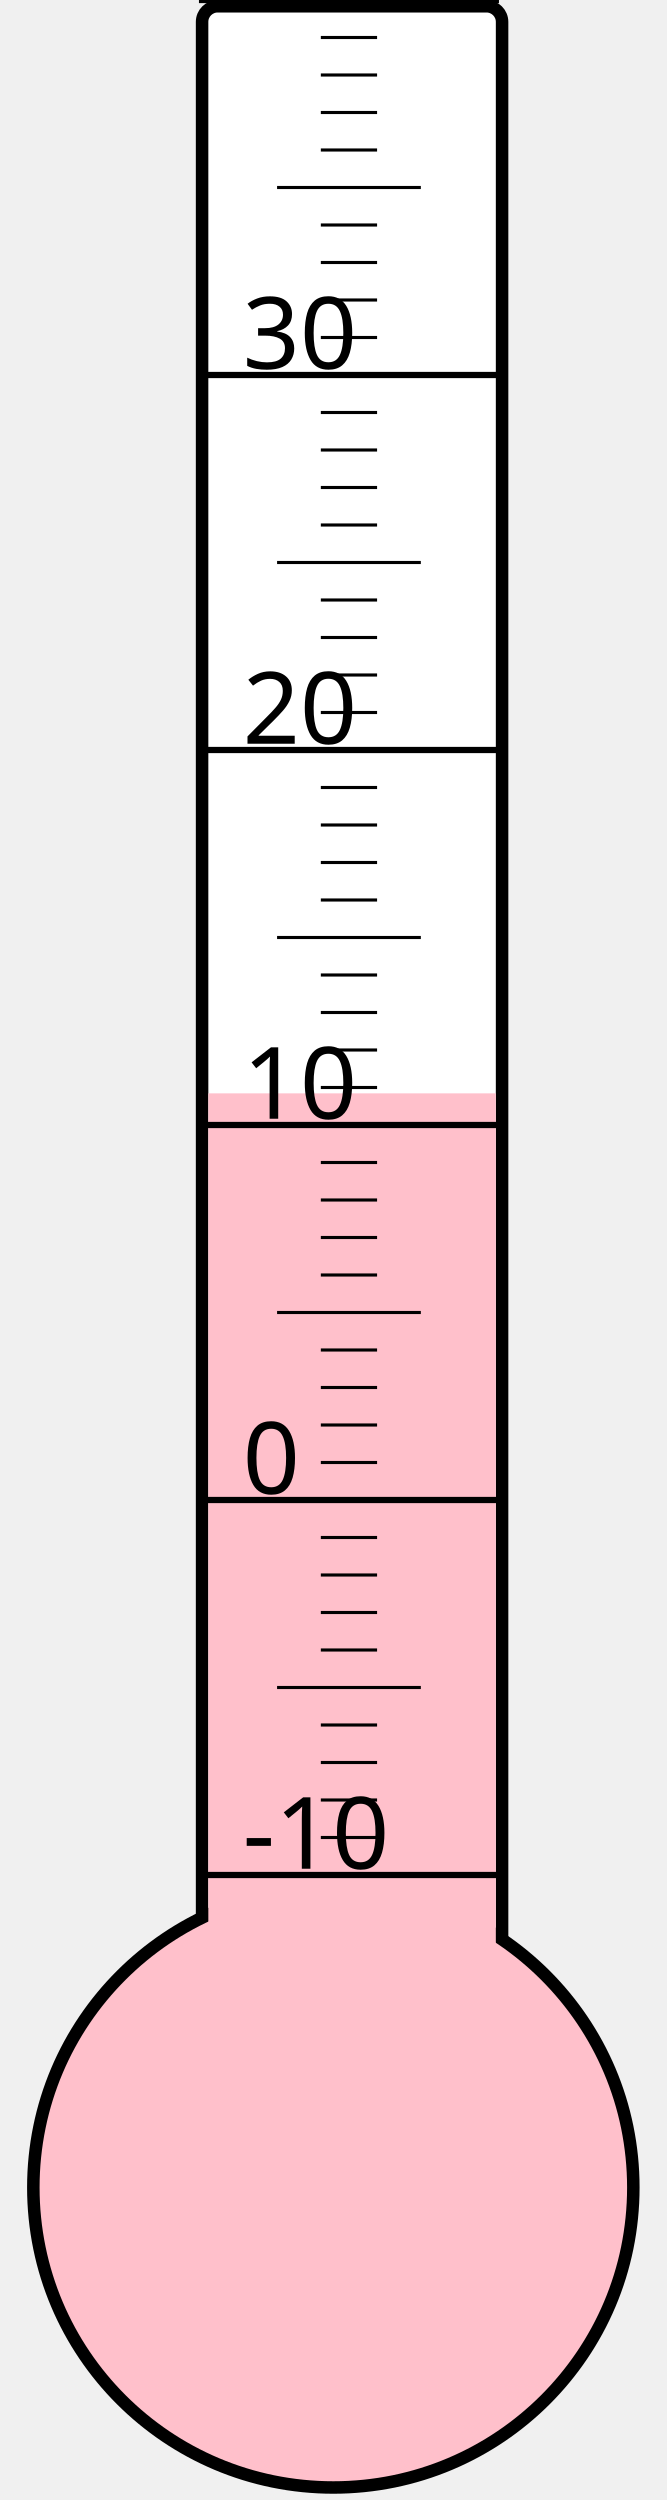
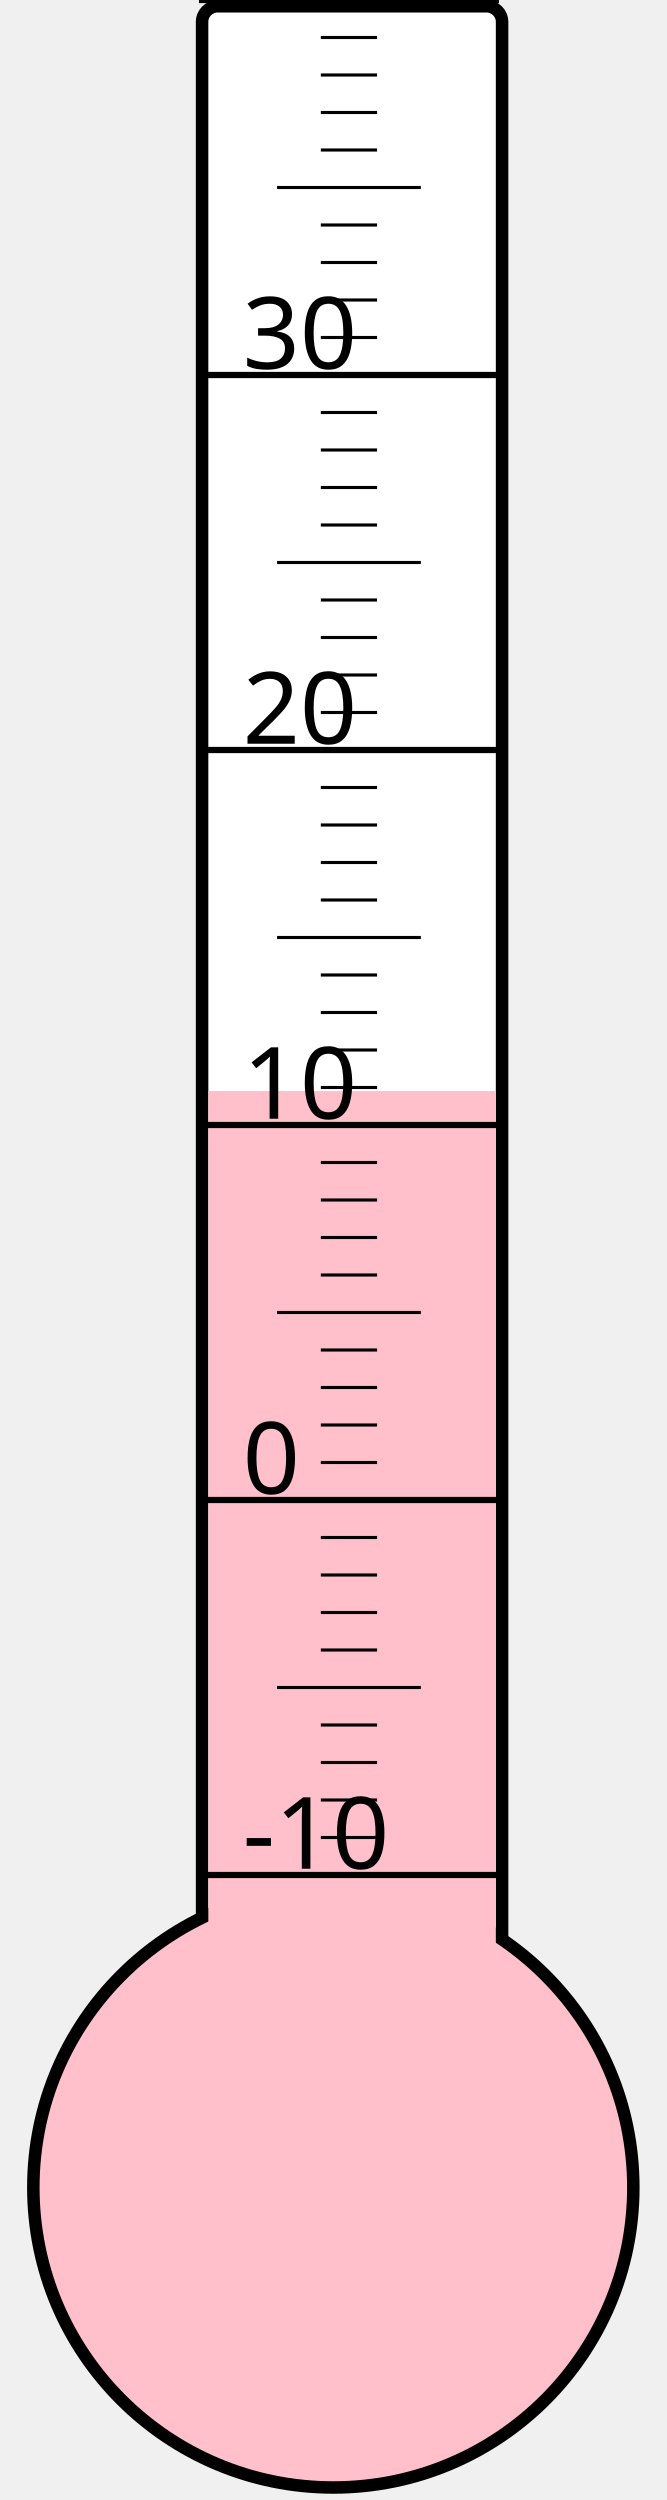
<svg xmlns="http://www.w3.org/2000/svg" width="40px" height="150px" viewBox="0 0 200 800">
  <rect width="200" height="800" x="0" y="0" style="fill: #ffffeb; fill-opacity: 0;" />
  <rect width="96" height="680" x="58" y="2" rx="5" ry="5" style="fill: white; fill-opacity: 1; stroke: black; stroke-width: 4;" />
  <circle cx="100" cy="700" r="96" style="fill: pink; stroke: black; stroke-width: 4;" />
-   <rect width="92" height="350.125" x="60" y="349.875" style="fill: pink; fill-opacity: 1; stroke-width: 0;" />
+   <rect width="92" height="350.875" x="60" y="349.125" style="fill: pink; fill-opacity: 1; stroke-width: 0;" />
  <text x="71" y="598" style="font-family: sans-serif; font-size: 24pt;">-10</text>
  <text x="71" y="478" style="font-family: sans-serif; font-size: 24pt;">0</text>
  <text x="71" y="358" style="font-family: sans-serif; font-size: 24pt;">10</text>
  <text x="71" y="238" style="font-family: sans-serif; font-size: 24pt;">20</text>
  <text x="71" y="118" style="font-family: sans-serif; font-size: 24pt;">30</text>
  <g style="stroke: black;">
    <line x1="57" y1="600" x2="153" y2="600" style="stroke-width: 2;" />
    <line x1="96" y1="588" x2="114" y2="588" style="stroke-width: 1;" />
    <line x1="96" y1="576" x2="114" y2="576" style="stroke-width: 1;" />
    <line x1="96" y1="564" x2="114" y2="564" style="stroke-width: 1;" />
    <line x1="96" y1="552" x2="114" y2="552" style="stroke-width: 1;" />
    <line x1="82" y1="540" x2="128" y2="540" style="stroke-width: 1;" />
    <line x1="96" y1="528" x2="114" y2="528" style="stroke-width: 1;" />
    <line x1="96" y1="516" x2="114" y2="516" style="stroke-width: 1;" />
    <line x1="96" y1="504" x2="114" y2="504" style="stroke-width: 1;" />
    <line x1="96" y1="492" x2="114" y2="492" style="stroke-width: 1;" />
    <line x1="57" y1="480" x2="153" y2="480" style="stroke-width: 2;" />
    <line x1="96" y1="468" x2="114" y2="468" style="stroke-width: 1;" />
    <line x1="96" y1="456" x2="114" y2="456" style="stroke-width: 1;" />
    <line x1="96" y1="444" x2="114" y2="444" style="stroke-width: 1;" />
    <line x1="96" y1="432" x2="114" y2="432" style="stroke-width: 1;" />
    <line x1="82" y1="420" x2="128" y2="420" style="stroke-width: 1;" />
    <line x1="96" y1="408" x2="114" y2="408" style="stroke-width: 1;" />
    <line x1="96" y1="396" x2="114" y2="396" style="stroke-width: 1;" />
    <line x1="96" y1="384" x2="114" y2="384" style="stroke-width: 1;" />
    <line x1="96" y1="372" x2="114" y2="372" style="stroke-width: 1;" />
    <line x1="57" y1="360" x2="153" y2="360" style="stroke-width: 2;" />
    <line x1="96" y1="348" x2="114" y2="348" style="stroke-width: 1;" />
    <line x1="96" y1="336" x2="114" y2="336" style="stroke-width: 1;" />
    <line x1="96" y1="324" x2="114" y2="324" style="stroke-width: 1;" />
    <line x1="96" y1="312" x2="114" y2="312" style="stroke-width: 1;" />
    <line x1="82" y1="300" x2="128" y2="300" style="stroke-width: 1;" />
    <line x1="96" y1="288" x2="114" y2="288" style="stroke-width: 1;" />
    <line x1="96" y1="276" x2="114" y2="276" style="stroke-width: 1;" />
    <line x1="96" y1="264" x2="114" y2="264" style="stroke-width: 1;" />
    <line x1="96" y1="252" x2="114" y2="252" style="stroke-width: 1;" />
    <line x1="57" y1="240" x2="153" y2="240" style="stroke-width: 2;" />
    <line x1="96" y1="228" x2="114" y2="228" style="stroke-width: 1;" />
    <line x1="96" y1="216" x2="114" y2="216" style="stroke-width: 1;" />
    <line x1="96" y1="204" x2="114" y2="204" style="stroke-width: 1;" />
    <line x1="96" y1="192" x2="114" y2="192" style="stroke-width: 1;" />
    <line x1="82" y1="180" x2="128" y2="180" style="stroke-width: 1;" />
    <line x1="96" y1="168" x2="114" y2="168" style="stroke-width: 1;" />
    <line x1="96" y1="156" x2="114" y2="156" style="stroke-width: 1;" />
    <line x1="96" y1="144" x2="114" y2="144" style="stroke-width: 1;" />
    <line x1="96" y1="132" x2="114" y2="132" style="stroke-width: 1;" />
    <line x1="57" y1="120" x2="153" y2="120" style="stroke-width: 2;" />
    <line x1="96" y1="108" x2="114" y2="108" style="stroke-width: 1;" />
    <line x1="96" y1="96" x2="114" y2="96" style="stroke-width: 1;" />
    <line x1="96" y1="84" x2="114" y2="84" style="stroke-width: 1;" />
    <line x1="96" y1="72" x2="114" y2="72" style="stroke-width: 1;" />
    <line x1="82" y1="60" x2="128" y2="60" style="stroke-width: 1;" />
    <line x1="96" y1="48" x2="114" y2="48" style="stroke-width: 1;" />
    <line x1="96" y1="36" x2="114" y2="36" style="stroke-width: 1;" />
    <line x1="96" y1="24" x2="114" y2="24" style="stroke-width: 1;" />
    <line x1="96" y1="12" x2="114" y2="12" style="stroke-width: 1;" />
    <line x1="57" y1="0" x2="153" y2="0" style="stroke-width: 2;" />
  </g>
</svg>
